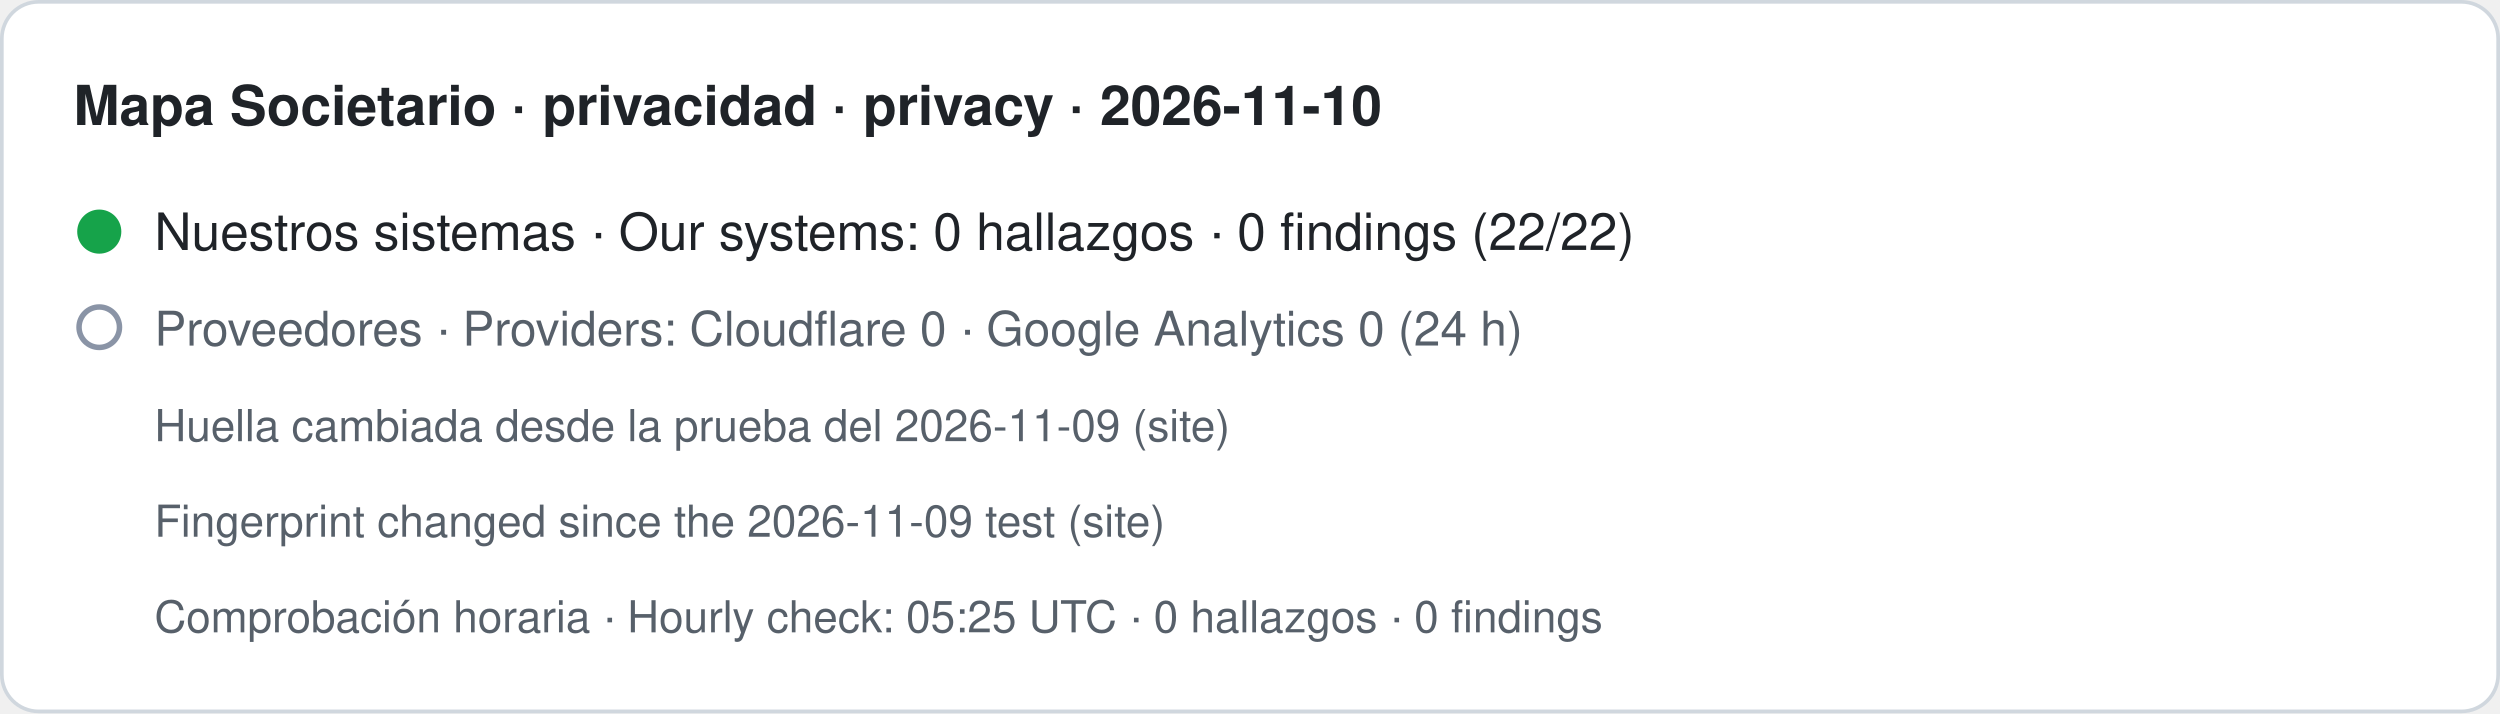
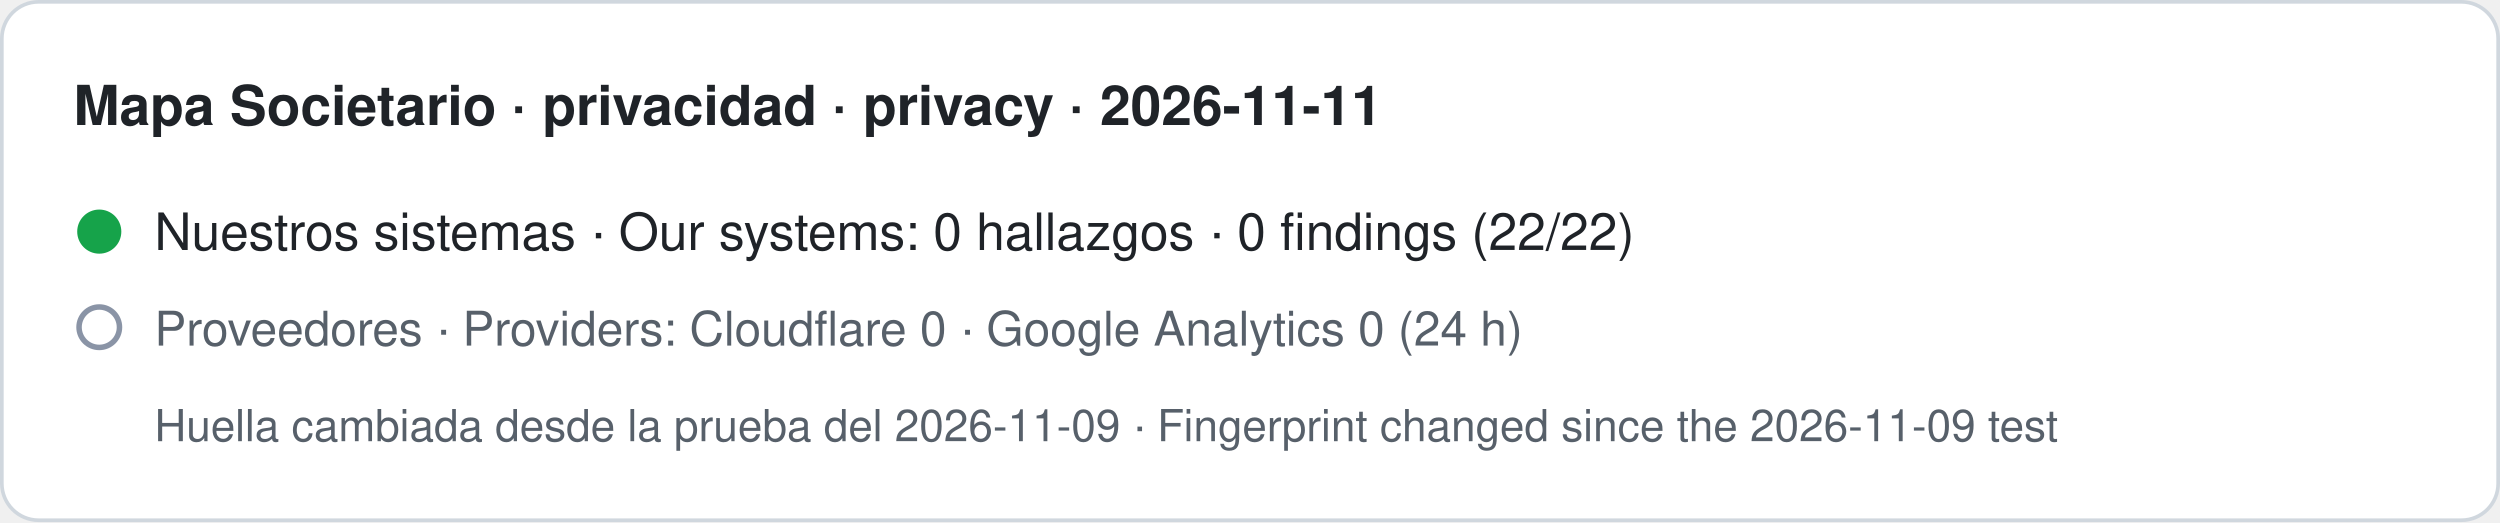
- <svg xmlns="http://www.w3.org/2000/svg" width="680" height="194" viewBox="0 0 680 194" role="img" aria-label="Mapa Societario · privacidad · privacy · 2026-11-10. Nuestros sistemas · Our systems: 0 hallazgos · 0 findings (22/22). Proveedores · Providers: Cloudflare 0 · Google Analytics 0 (24 h). Huella cambiada desde la prueba del 2026-11-09 (site) · Fingerprint changed since the 2026-11-09 test (site). Comprobación horaria · Hourly check: 05:25 UTC · 0 hallazgos · 0 findings">
-   <rect x="0.5" y="0.5" width="679" height="193" rx="10" fill="#ffffff" stroke="#d0d7de" />
-   <text x="20" y="34" font-family="-apple-system,BlinkMacSystemFont,Segoe UI,Helvetica,Arial,sans-serif" font-size="15" font-weight="600" fill="#1f2328">Mapa Societario · privacidad · privacy · 2026-11-10</text>
+ <svg xmlns="http://www.w3.org/2000/svg" width="680" height="142" viewBox="0 0 680 142" role="img" aria-label="Mapa Societario · privacidad · privacy · 2026-11-11. Nuestros sistemas · Our systems: 0 hallazgos · 0 findings (22/22). Proveedores · Providers: Cloudflare 0 · Google Analytics 0 (24 h). Huella cambiada desde la prueba del 2026-11-09 · Fingerprint changed since the 2026-11-09 test">
+   <rect x="0.5" y="0.5" width="679" height="141" rx="10" fill="#ffffff" stroke="#d0d7de" />
+   <text x="20" y="34" font-family="-apple-system,BlinkMacSystemFont,Segoe UI,Helvetica,Arial,sans-serif" font-size="15" font-weight="600" fill="#1f2328">Mapa Societario · privacidad · privacy · 2026-11-11</text>
  <circle cx="27" cy="63" r="6" fill="#16a34a" />
  <text x="42" y="68" font-family="-apple-system,BlinkMacSystemFont,Segoe UI,Helvetica,Arial,sans-serif" font-size="14" fill="#1f2328">Nuestros sistemas · Our systems: 0 hallazgos · 0 findings (22/22)</text>
  <circle cx="27" cy="89" r="5.5" fill="none" stroke="#8a94a6" stroke-width="1.5" />
  <text x="42" y="94" font-family="-apple-system,BlinkMacSystemFont,Segoe UI,Helvetica,Arial,sans-serif" font-size="13" fill="#57606a">Proveedores · Providers: Cloudflare 0 · Google Analytics 0 (24 h)</text>
-   <text x="42" y="120" font-family="-apple-system,BlinkMacSystemFont,Segoe UI,Helvetica,Arial,sans-serif" font-size="12" fill="#57606a">Huella cambiada desde la prueba del 2026-11-09 (site)</text>
-   <text x="42" y="146" font-family="-apple-system,BlinkMacSystemFont,Segoe UI,Helvetica,Arial,sans-serif" font-size="12" fill="#57606a">Fingerprint changed since the 2026-11-09 test (site)</text>
-   <text x="42" y="172" font-family="-apple-system,BlinkMacSystemFont,Segoe UI,Helvetica,Arial,sans-serif" font-size="12" fill="#57606a">Comprobación horaria · Hourly check: 05:25 UTC · 0 hallazgos · 0 findings</text>
+   <text x="42" y="120" font-family="-apple-system,BlinkMacSystemFont,Segoe UI,Helvetica,Arial,sans-serif" font-size="12" fill="#57606a">Huella cambiada desde la prueba del 2026-11-09 · Fingerprint changed since the 2026-11-09 test</text>
</svg>
